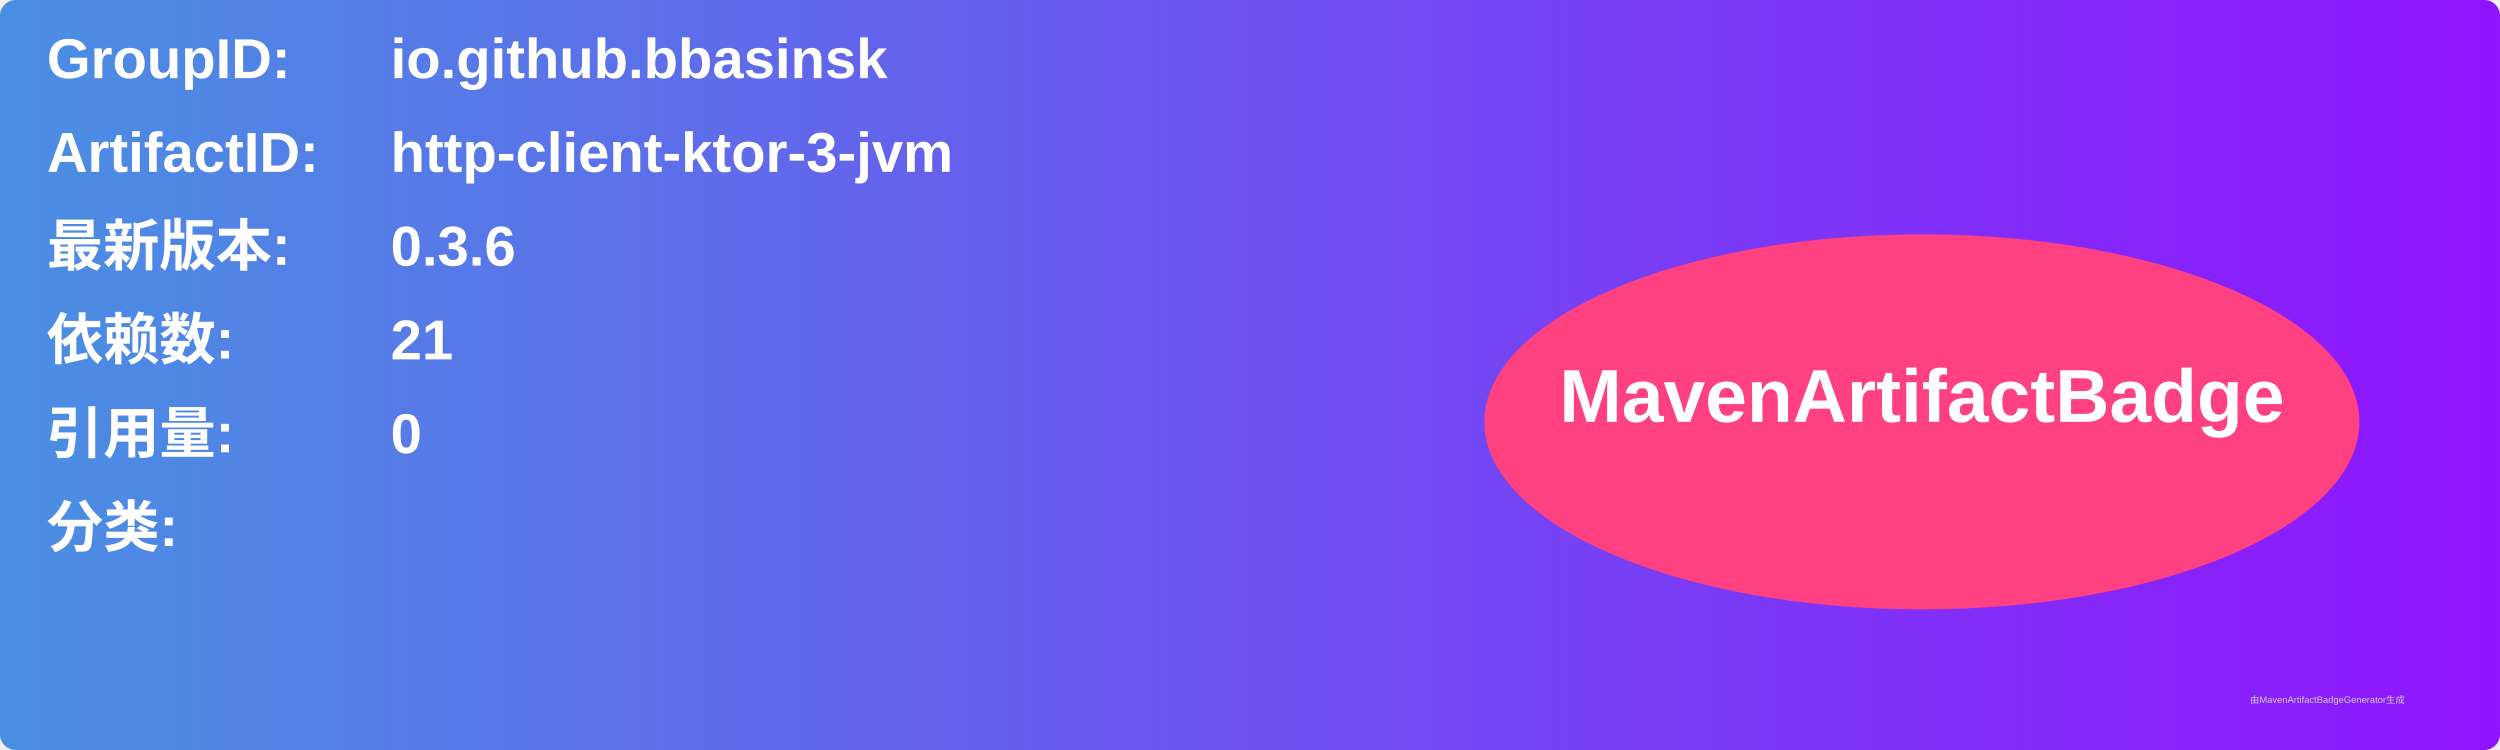
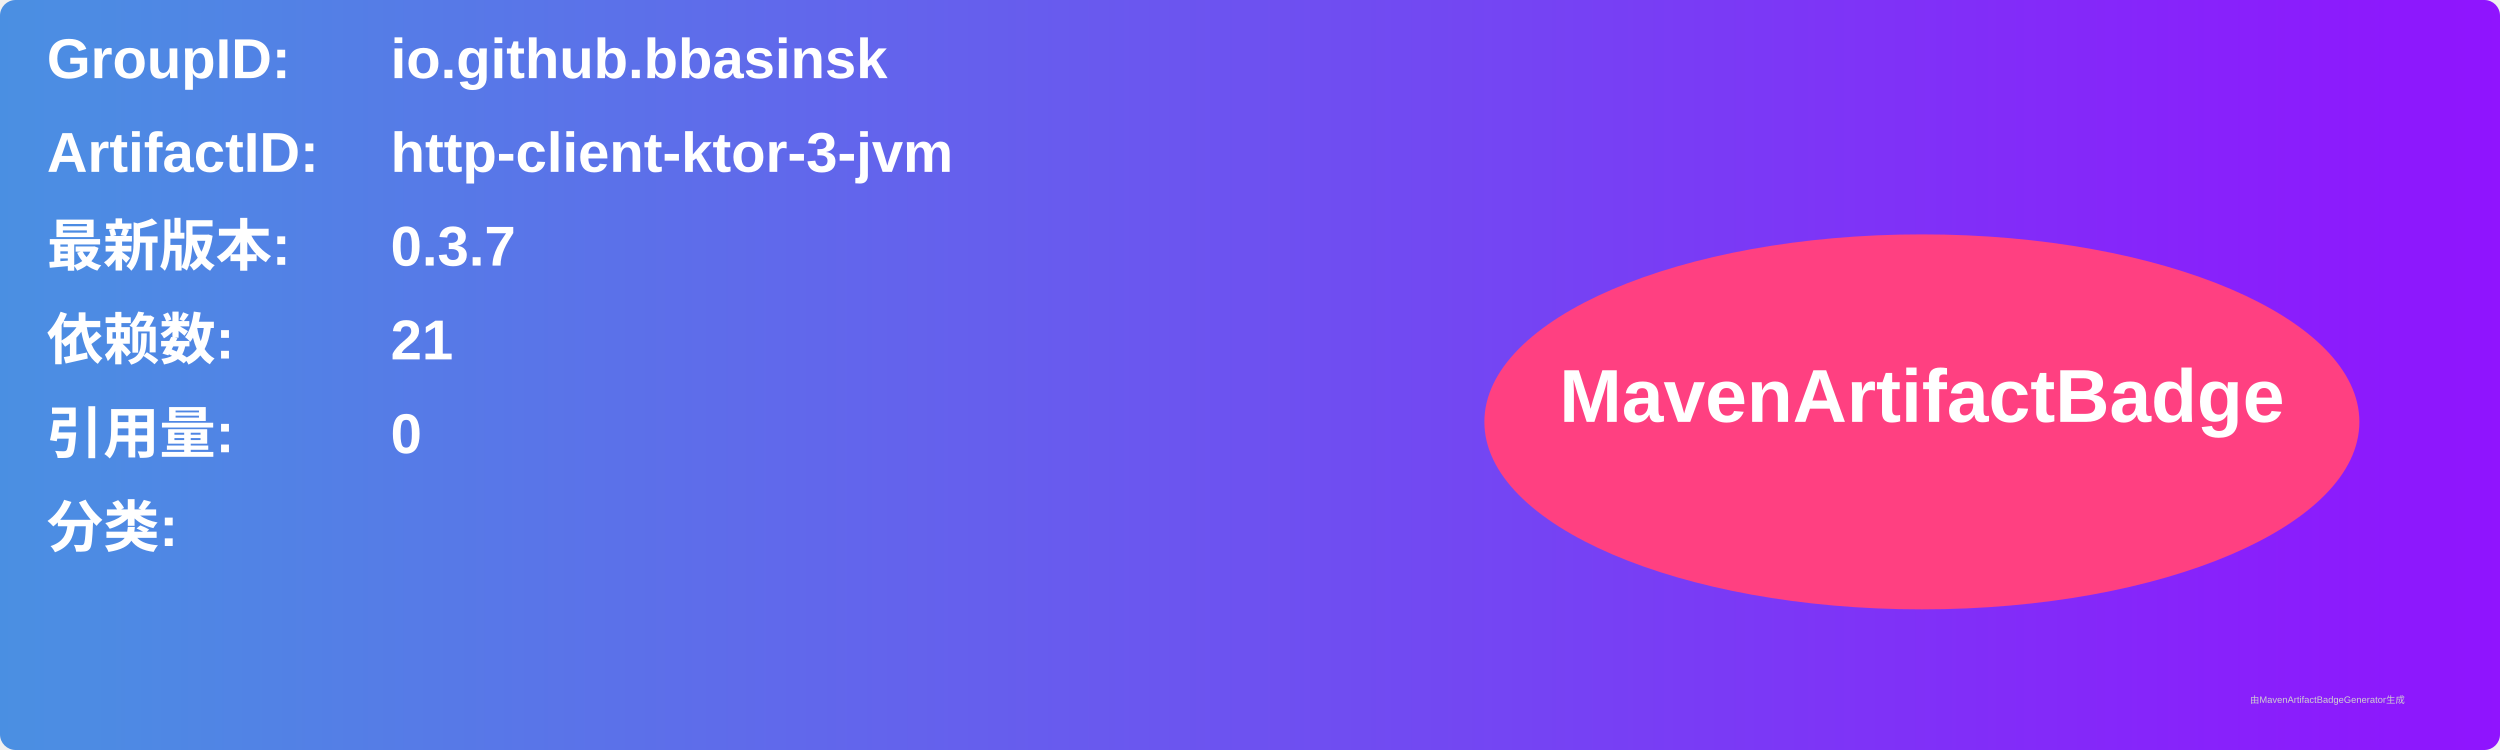
<svg xmlns="http://www.w3.org/2000/svg" width="800" height="240" viewBox="0 0 800 240">
  <linearGradient id="grad" x1="0%" y1="0%" x2="100%" y2="0%">
    <stop offset="0%" stop-color="#4a90e2" />
    <stop offset="100%" stop-color="#9013fe" />
  </linearGradient>
  <rect width="100%" height="100%" rx="5" ry="5" fill="url(#grad)" />
  <g transform="translate(15, 15)">
    <text x="0" y="10" font-family="Arial" font-size="18" fill="white" font-weight="bold" width="260">GroupID:</text>
    <text x="110" y="10" font-family="Arial" font-size="18" fill="white" font-weight="bold" width="460">io.github.bbasinsk</text>
    <text x="0" y="40" font-family="Arial" font-size="18" fill="white" font-weight="bold" width="260">ArtifactID:</text>
    <text x="110" y="40" font-family="Arial" font-size="18" fill="white" font-weight="bold" width="460">http-client-ktor-3-jvm</text>
    <text x="0" y="70" font-family="Arial" font-size="18" fill="white" font-weight="bold">最新版本:</text>
    <text x="110" y="70" font-family="Arial" font-size="18" fill="white" font-weight="bold">
-       <tspan font-weight="bold">0.3.6</tspan>
+       <tspan font-weight="bold">0.3.7</tspan>
    </text>
    <text x="0" y="100" font-family="Arial" font-size="18" fill="white" font-weight="bold">依赖数: </text>
    <text x="110" y="100" font-family="Arial" font-size="18" fill="white">
      <tspan font-weight="bold">21</tspan>
    </text>
    <text x="0" y="130" font-family="Arial" font-size="18" fill="white" font-weight="bold">引用量: </text>
    <text x="110" y="130" font-family="Arial" font-size="18" fill="white">
      <tspan font-weight="bold">0</tspan>
    </text>
    <text x="0" y="160" font-family="Arial" font-size="18" fill="white" font-weight="bold">分类:</text>
    <text x="10" y="190" font-family="Arial" font-size="10" fill="white">
      <tspan font-weight="bold" />
    </text>
    <ellipse cx="600" cy="120" rx="140" ry="60" fill="#ff4081" />
    <text x="600" y="120" text-anchor="middle" font-family="Arial" font-size="24" fill="white" font-weight="bold">MavenArtifactBadge</text>
  </g>
  <text x="720" y="225" font-family="Arial" font-size="3" fill="#d0d0d0">由MavenArtifactBadgeGenerator生成</text>
</svg>
